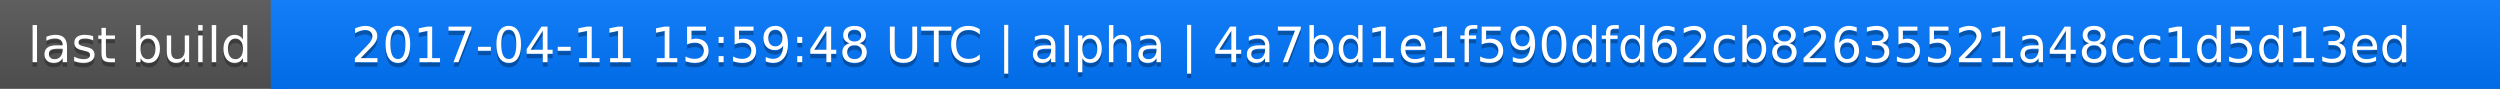
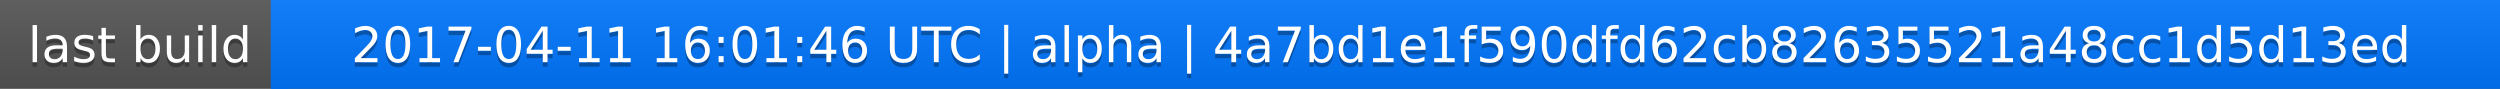
<svg xmlns="http://www.w3.org/2000/svg" width="563" height="20">
  <linearGradient id="a" x2="0" y2="100%">
    <stop offset="0" stop-color="#bbb" stop-opacity=".1" />
    <stop offset="1" stop-opacity=".1" />
  </linearGradient>
  <rect rx="0" width="563" height="20" fill="#555" />
  <rect rx="0" x="61" width="502" height="20" fill="#07f" />
  <path fill="#07f" d="M61 0h4v20h-4z" />
  <rect rx="0" width="563" height="20" fill="url(#a)" />
  <g fill="#fff" text-anchor="middle" font-family="DejaVu Sans,Verdana,Geneva,sans-serif" font-size="11">
    <text x="31.5" y="15" fill="#010101" fill-opacity=".3">last build</text>
    <text x="31.5" y="14">last build</text>
-     <text x="311" y="15" fill="#010101" fill-opacity=".3">2017-04-11 15:59:48 UTC | alpha | 4a7bd1e1f590dfd62cb82635521a48cc1d5d13ed</text>
-     <text x="311" y="14">2017-04-11 15:59:48 UTC | alpha | 4a7bd1e1f590dfd62cb82635521a48cc1d5d13ed</text>
+     <text x="311" y="15" fill="#010101" fill-opacity=".3">2017-04-11 16:01:46 UTC | alpha | 4a7bd1e1f590dfd62cb82635521a48cc1d5d13ed</text>
+     <text x="311" y="14">2017-04-11 16:01:46 UTC | alpha | 4a7bd1e1f590dfd62cb82635521a48cc1d5d13ed</text>
  </g>
</svg>
